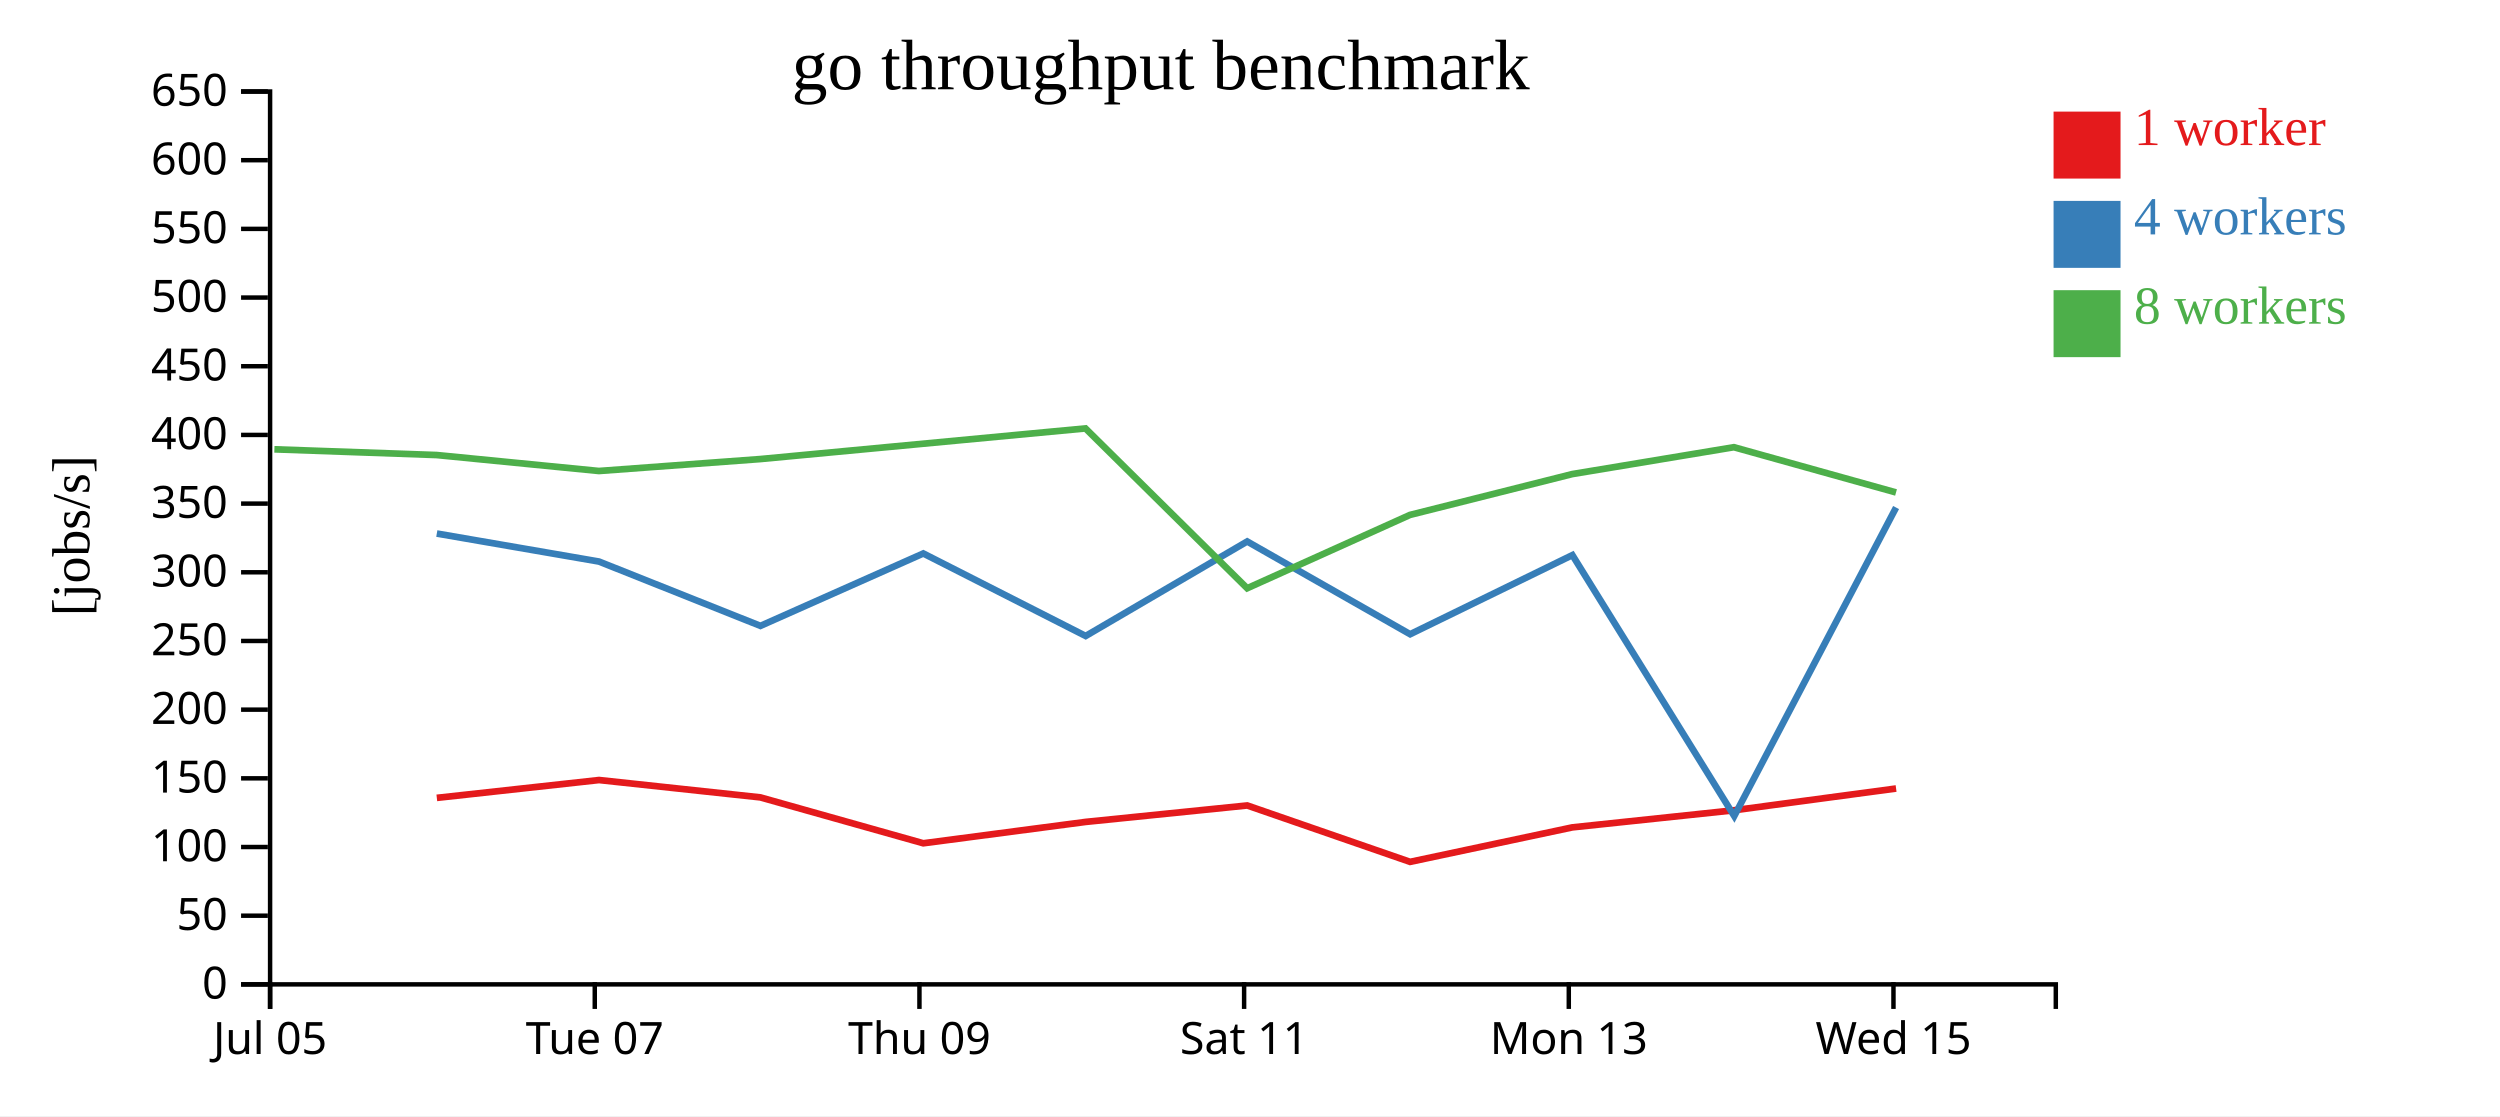
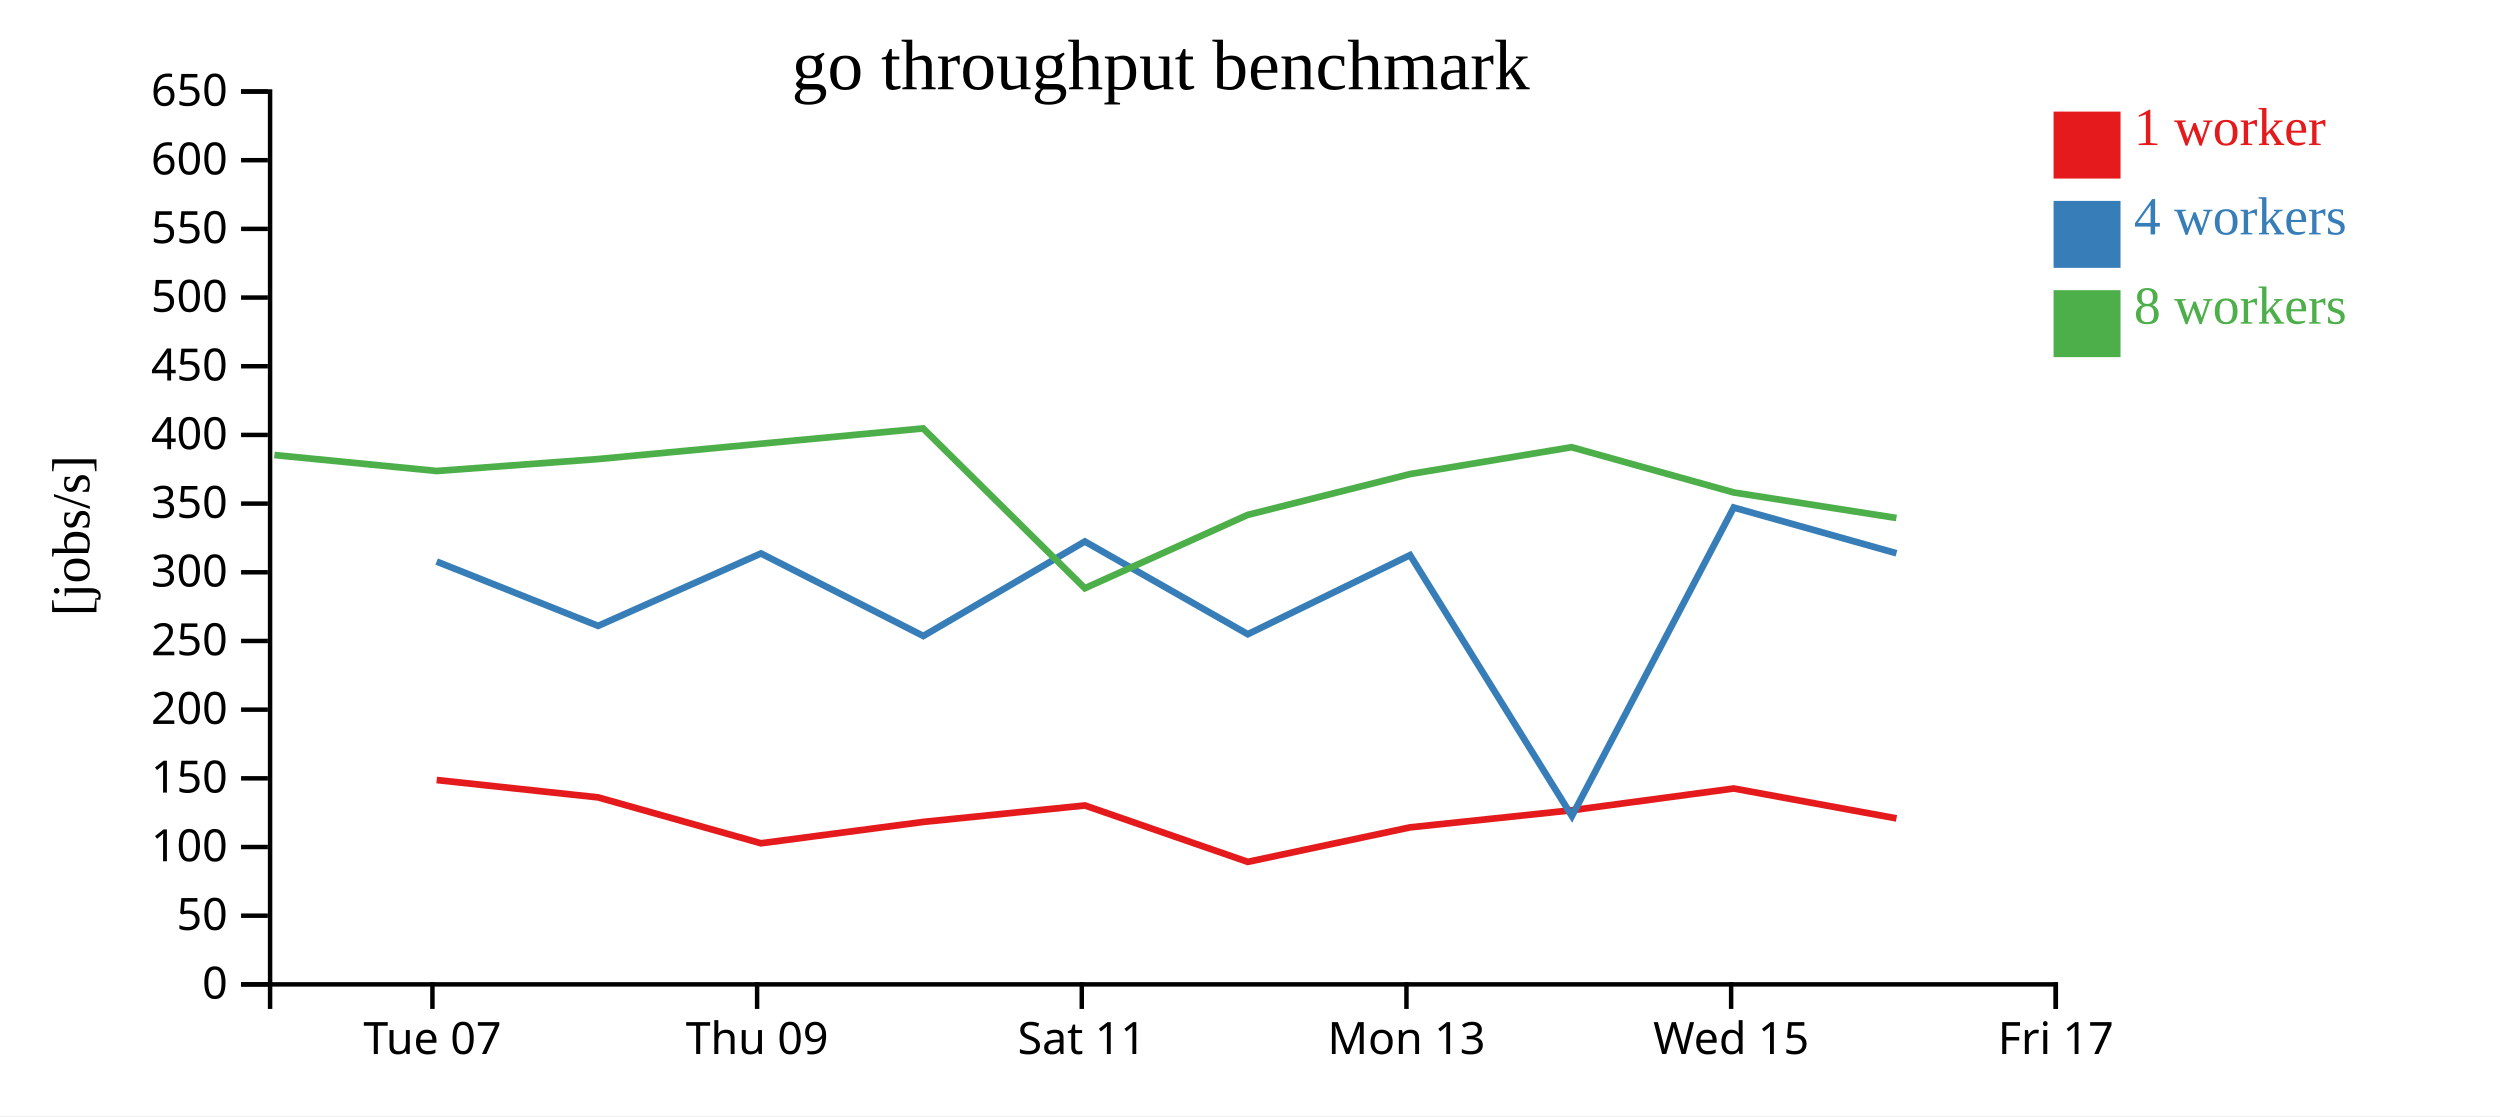
<svg xmlns="http://www.w3.org/2000/svg" width="560" height="250">
  <rect width="100%" height="100%" fill="white" />
  <g transform="translate(60,20)">
    <g transform="translate(0,200)" fill="none" font-size="10" font-family="sans-serif" text-anchor="middle">
      <path class="domain" stroke="currentColor" d="M0.5,6V0.5H400.5V6" />
-       <g class="tick" opacity="1" transform="translate(0.5,0)">
-         <line stroke="currentColor" y2="6" />
-         <text fill="currentColor" y="9" dy="0.71em">Jul 05</text>
-       </g>
-       <g class="tick" opacity="1" transform="translate(73.22727,0)">
+       <g class="tick" opacity="1" transform="translate(36.86364,0)">
        <line stroke="currentColor" y2="6" />
        <text fill="currentColor" y="9" dy="0.71em">Tue 07</text>
      </g>
-       <g class="tick" opacity="1" transform="translate(145.9545,0)">
+       <g class="tick" opacity="1" transform="translate(109.5909,0)">
        <line stroke="currentColor" y2="6" />
        <text fill="currentColor" y="9" dy="0.71em">Thu 09</text>
      </g>
-       <g class="tick" opacity="1" transform="translate(218.6818,0)">
+       <g class="tick" opacity="1" transform="translate(182.3182,0)">
        <line stroke="currentColor" y2="6" />
        <text fill="currentColor" y="9" dy="0.71em">Sat 11</text>
      </g>
-       <g class="tick" opacity="1" transform="translate(291.4091,0)">
+       <g class="tick" opacity="1" transform="translate(255.0455,0)">
        <line stroke="currentColor" y2="6" />
        <text fill="currentColor" y="9" dy="0.71em">Mon 13</text>
      </g>
-       <g class="tick" opacity="1" transform="translate(364.1364,0)">
+       <g class="tick" opacity="1" transform="translate(327.7727,0)">
        <line stroke="currentColor" y2="6" />
        <text fill="currentColor" y="9" dy="0.71em">Wed 15</text>
+       </g>
+       <g class="tick" opacity="1" transform="translate(400.5,0)">
+         <line stroke="currentColor" y2="6" />
+         <text fill="currentColor" y="9" dy="0.71em">Fri 17</text>
      </g>
    </g>
    <g fill="none" font-size="10" font-family="sans-serif" text-anchor="end">
      <path class="domain" stroke="currentColor" d="M-6,200.5H0.5V0.5H-6" />
      <g class="tick" opacity="1" transform="translate(0,200.5)">
        <line stroke="currentColor" x2="-6" />
        <text fill="currentColor" x="-9" dy="0.32em">0</text>
      </g>
      <g class="tick" opacity="1" transform="translate(0,185.1154)">
        <line stroke="currentColor" x2="-6" />
        <text fill="currentColor" x="-9" dy="0.32em">50</text>
      </g>
      <g class="tick" opacity="1" transform="translate(0,169.7308)">
        <line stroke="currentColor" x2="-6" />
        <text fill="currentColor" x="-9" dy="0.32em">100</text>
      </g>
      <g class="tick" opacity="1" transform="translate(0,154.3462)">
        <line stroke="currentColor" x2="-6" />
        <text fill="currentColor" x="-9" dy="0.32em">150</text>
      </g>
      <g class="tick" opacity="1" transform="translate(0,138.9615)">
        <line stroke="currentColor" x2="-6" />
        <text fill="currentColor" x="-9" dy="0.32em">200</text>
      </g>
      <g class="tick" opacity="1" transform="translate(0,123.5769)">
        <line stroke="currentColor" x2="-6" />
        <text fill="currentColor" x="-9" dy="0.32em">250</text>
      </g>
      <g class="tick" opacity="1" transform="translate(0,108.1923)">
        <line stroke="currentColor" x2="-6" />
        <text fill="currentColor" x="-9" dy="0.32em">300</text>
      </g>
      <g class="tick" opacity="1" transform="translate(0,92.80769)">
        <line stroke="currentColor" x2="-6" />
        <text fill="currentColor" x="-9" dy="0.32em">350</text>
      </g>
      <g class="tick" opacity="1" transform="translate(0,77.42308)">
        <line stroke="currentColor" x2="-6" />
        <text fill="currentColor" x="-9" dy="0.32em">400</text>
      </g>
      <g class="tick" opacity="1" transform="translate(0,62.03846)">
        <line stroke="currentColor" x2="-6" />
        <text fill="currentColor" x="-9" dy="0.32em">450</text>
      </g>
      <g class="tick" opacity="1" transform="translate(0,46.65385)">
        <line stroke="currentColor" x2="-6" />
        <text fill="currentColor" x="-9" dy="0.32em">500</text>
      </g>
      <g class="tick" opacity="1" transform="translate(0,31.26923)">
        <line stroke="currentColor" x2="-6" />
        <text fill="currentColor" x="-9" dy="0.32em">550</text>
      </g>
      <g class="tick" opacity="1" transform="translate(0,15.88462)">
        <line stroke="currentColor" x2="-6" />
        <text fill="currentColor" x="-9" dy="0.32em">600</text>
      </g>
      <g class="tick" opacity="1" transform="translate(0,0.5)">
        <line stroke="currentColor" x2="-6" />
        <text fill="currentColor" x="-9" dy="0.32em">650</text>
      </g>
    </g>
    <text text-anchor="middle" style="font-size: 12px" transform="rotate(-90)" y="-40" x="-100">[jobs/s]</text>
    <text text-anchor="middle" style="font-size: 16px" y="0" x="200">go throughput benchmark</text>
-     <path class="line" fill="none" stroke="#e41a1c" stroke-width="1.5" d="M37.847,158.724L74.184,154.728L110.332,158.616L146.814,168.893L183.178,164.109L219.38,160.425L255.857,173.057L292.205,165.33L328.412,161.502L364.724,156.626" />
-     <path class="line" fill="none" stroke="#377eb8" stroke-width="1.5" d="M37.843,99.513L74.177,105.789L110.335,120.197L146.819,103.976L183.189,122.46L219.367,101.291L255.874,122.064L292.214,104.344L328.469,162.796L364.72,93.691" />
-     <path class="line" fill="none" stroke="#4daf4a" stroke-width="1.5" d="M1.46,80.647L37.823,81.929L74.155,85.503L110.307,82.829L183.143,75.964L219.364,111.769L255.828,95.343L292.181,86.194L328.388,80.174L364.711,90.312" />
+     <path class="line" fill="none" stroke="#e41a1c" stroke-width="1.5" d="M37.82,154.728L73.968,158.616L110.451,168.893L146.815,164.109L183.016,160.425L219.494,173.057L255.841,165.33L292.048,161.502L328.361,156.626L364.81,163.32" />
+     <path class="line" fill="none" stroke="#377eb8" stroke-width="1.5" d="M37.813,105.789L73.972,120.197L110.456,103.976L146.826,122.46L183.004,101.291L219.51,122.064L255.851,104.344L292.105,162.796L328.356,93.691L364.812,103.931" />
+     <path class="line" fill="none" stroke="#4daf4a" stroke-width="1.5" d="M1.459,81.929L37.792,85.503L73.943,82.829L146.78,75.964L183,111.769L219.464,95.343L255.817,86.194L292.025,80.174L328.347,90.312L364.796,96.032" />
    <rect class="dot" x="400" y="5" width="15" height="15" style="fill: #e41a1c;" />
    <rect class="dot" x="400" y="25" width="15" height="15" style="fill: #377eb8;" />
    <rect class="dot" x="400" y="45" width="15" height="15" style="fill: #4daf4a;" />
    <text class="label" x="418" y="12.5" style="fill: #e41a1c; alignment-baseline: middle;" text-anchor="left">1 worker</text>
    <text class="label" x="418" y="32.5" style="fill: #377eb8; alignment-baseline: middle;" text-anchor="left">4 workers</text>
    <text class="label" x="418" y="52.5" style="fill: #4daf4a; alignment-baseline: middle;" text-anchor="left">8 workers</text>
  </g>
</svg>
